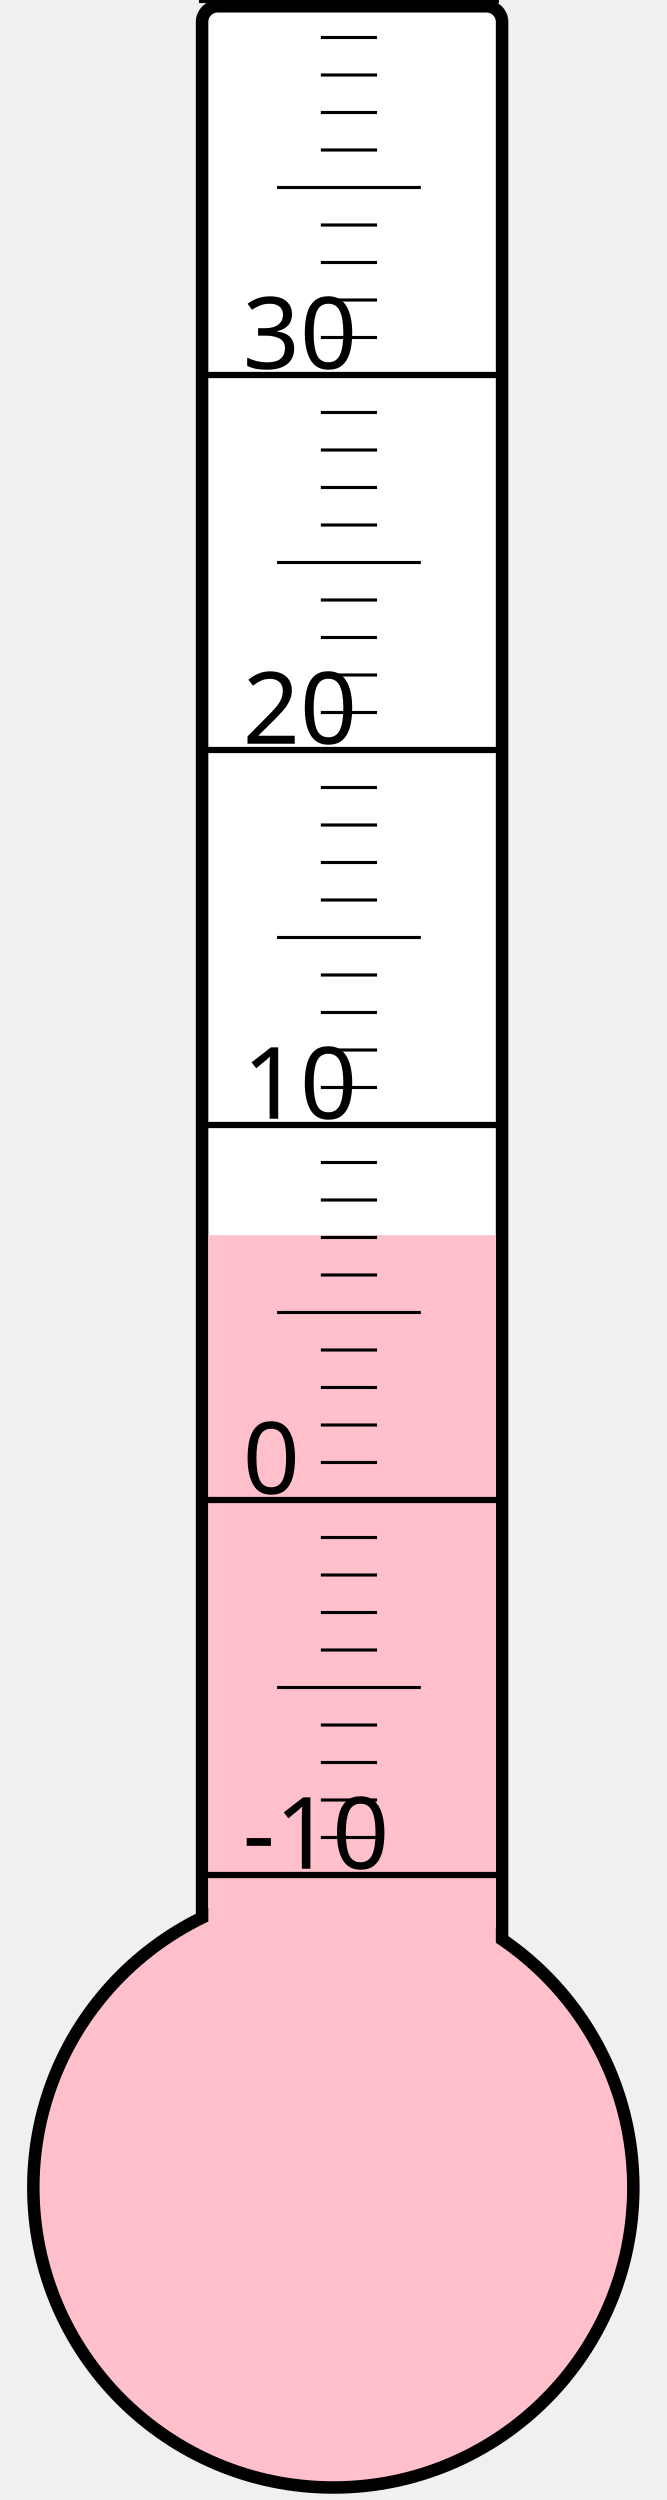
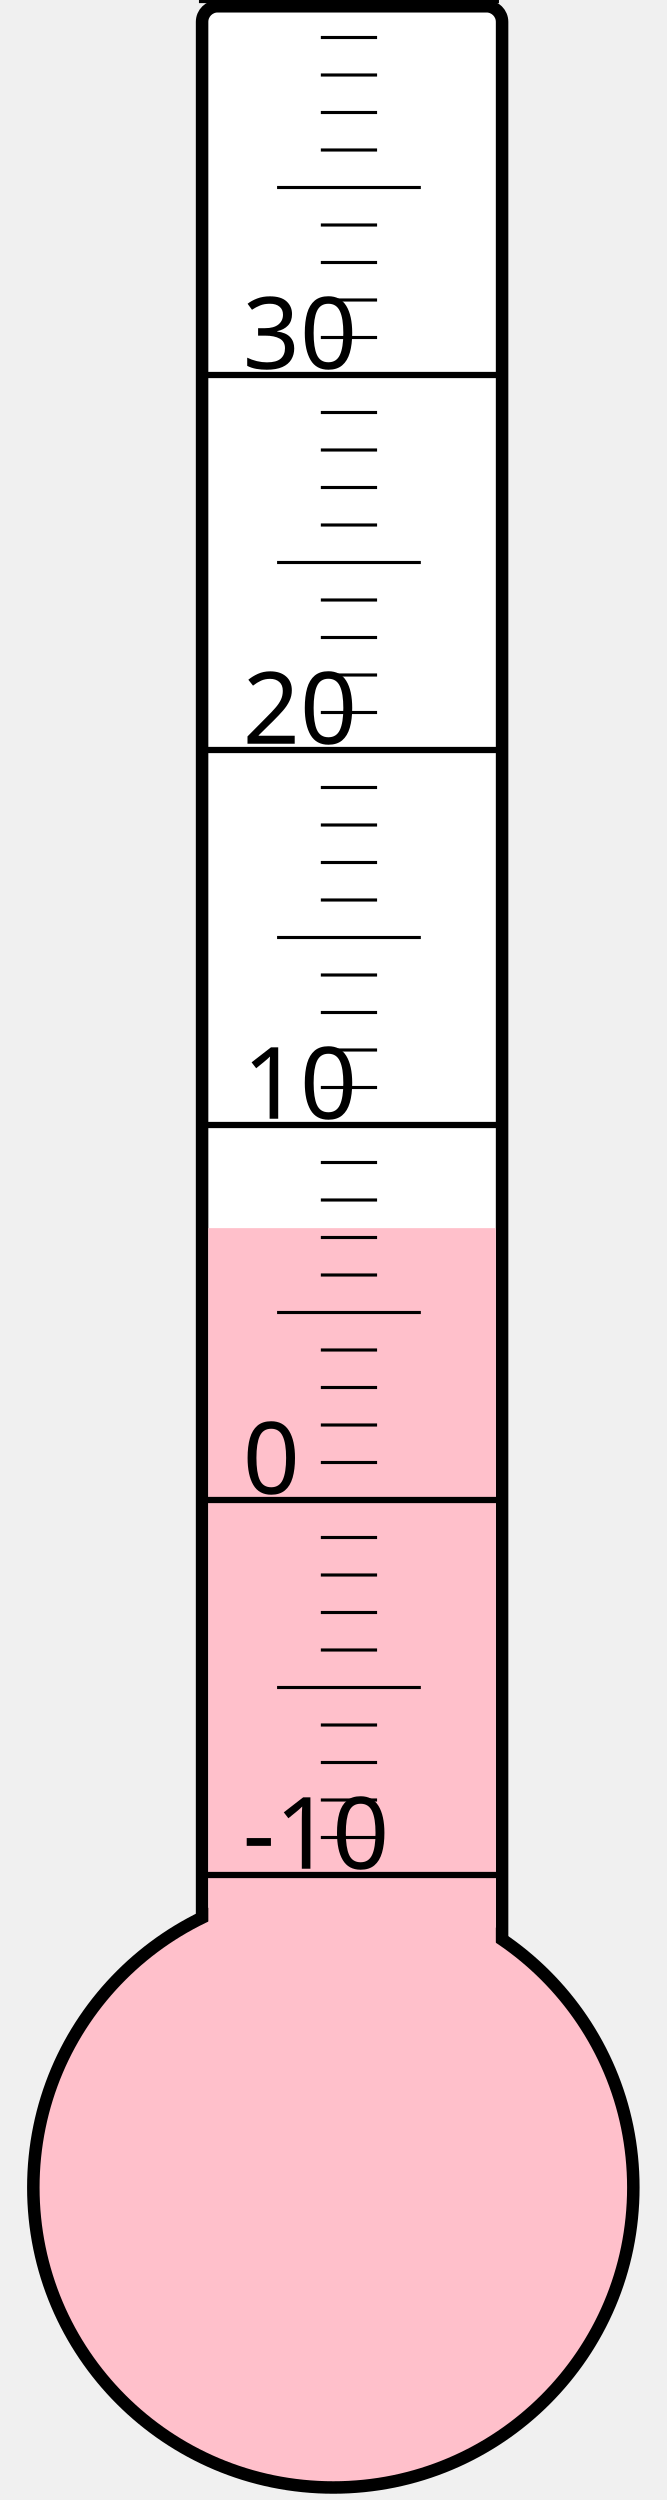
<svg xmlns="http://www.w3.org/2000/svg" width="40px" height="150px" viewBox="0 0 200 800">
  <rect width="200" height="800" x="0" y="0" style="fill: #ffffeb; fill-opacity: 0;" />
  <rect width="96" height="680" x="58" y="2" rx="5" ry="5" style="fill: white; fill-opacity: 1; stroke: black; stroke-width: 4;" />
  <circle cx="100" cy="700" r="96" style="fill: pink; stroke: black; stroke-width: 4;" />
-   <rect width="92" height="304.75" x="60" y="395.25" style="fill: pink; fill-opacity: 1; stroke-width: 0;" />
+   <rect width="92" height="307.0" x="60" y="393.0" style="fill: pink; fill-opacity: 1; stroke-width: 0;" />
  <text x="71" y="598" style="font-family: sans-serif; font-size: 24pt;">-10</text>
  <text x="71" y="478" style="font-family: sans-serif; font-size: 24pt;">0</text>
  <text x="71" y="358" style="font-family: sans-serif; font-size: 24pt;">10</text>
  <text x="71" y="238" style="font-family: sans-serif; font-size: 24pt;">20</text>
  <text x="71" y="118" style="font-family: sans-serif; font-size: 24pt;">30</text>
  <g style="stroke: black;">
    <line x1="57" y1="600" x2="153" y2="600" style="stroke-width: 2;" />
    <line x1="96" y1="588" x2="114" y2="588" style="stroke-width: 1;" />
    <line x1="96" y1="576" x2="114" y2="576" style="stroke-width: 1;" />
    <line x1="96" y1="564" x2="114" y2="564" style="stroke-width: 1;" />
    <line x1="96" y1="552" x2="114" y2="552" style="stroke-width: 1;" />
    <line x1="82" y1="540" x2="128" y2="540" style="stroke-width: 1;" />
    <line x1="96" y1="528" x2="114" y2="528" style="stroke-width: 1;" />
    <line x1="96" y1="516" x2="114" y2="516" style="stroke-width: 1;" />
    <line x1="96" y1="504" x2="114" y2="504" style="stroke-width: 1;" />
    <line x1="96" y1="492" x2="114" y2="492" style="stroke-width: 1;" />
    <line x1="57" y1="480" x2="153" y2="480" style="stroke-width: 2;" />
    <line x1="96" y1="468" x2="114" y2="468" style="stroke-width: 1;" />
    <line x1="96" y1="456" x2="114" y2="456" style="stroke-width: 1;" />
    <line x1="96" y1="444" x2="114" y2="444" style="stroke-width: 1;" />
    <line x1="96" y1="432" x2="114" y2="432" style="stroke-width: 1;" />
    <line x1="82" y1="420" x2="128" y2="420" style="stroke-width: 1;" />
    <line x1="96" y1="408" x2="114" y2="408" style="stroke-width: 1;" />
    <line x1="96" y1="396" x2="114" y2="396" style="stroke-width: 1;" />
    <line x1="96" y1="384" x2="114" y2="384" style="stroke-width: 1;" />
    <line x1="96" y1="372" x2="114" y2="372" style="stroke-width: 1;" />
    <line x1="57" y1="360" x2="153" y2="360" style="stroke-width: 2;" />
    <line x1="96" y1="348" x2="114" y2="348" style="stroke-width: 1;" />
    <line x1="96" y1="336" x2="114" y2="336" style="stroke-width: 1;" />
    <line x1="96" y1="324" x2="114" y2="324" style="stroke-width: 1;" />
    <line x1="96" y1="312" x2="114" y2="312" style="stroke-width: 1;" />
    <line x1="82" y1="300" x2="128" y2="300" style="stroke-width: 1;" />
    <line x1="96" y1="288" x2="114" y2="288" style="stroke-width: 1;" />
    <line x1="96" y1="276" x2="114" y2="276" style="stroke-width: 1;" />
    <line x1="96" y1="264" x2="114" y2="264" style="stroke-width: 1;" />
    <line x1="96" y1="252" x2="114" y2="252" style="stroke-width: 1;" />
    <line x1="57" y1="240" x2="153" y2="240" style="stroke-width: 2;" />
    <line x1="96" y1="228" x2="114" y2="228" style="stroke-width: 1;" />
    <line x1="96" y1="216" x2="114" y2="216" style="stroke-width: 1;" />
    <line x1="96" y1="204" x2="114" y2="204" style="stroke-width: 1;" />
    <line x1="96" y1="192" x2="114" y2="192" style="stroke-width: 1;" />
    <line x1="82" y1="180" x2="128" y2="180" style="stroke-width: 1;" />
    <line x1="96" y1="168" x2="114" y2="168" style="stroke-width: 1;" />
    <line x1="96" y1="156" x2="114" y2="156" style="stroke-width: 1;" />
    <line x1="96" y1="144" x2="114" y2="144" style="stroke-width: 1;" />
    <line x1="96" y1="132" x2="114" y2="132" style="stroke-width: 1;" />
    <line x1="57" y1="120" x2="153" y2="120" style="stroke-width: 2;" />
    <line x1="96" y1="108" x2="114" y2="108" style="stroke-width: 1;" />
    <line x1="96" y1="96" x2="114" y2="96" style="stroke-width: 1;" />
    <line x1="96" y1="84" x2="114" y2="84" style="stroke-width: 1;" />
    <line x1="96" y1="72" x2="114" y2="72" style="stroke-width: 1;" />
    <line x1="82" y1="60" x2="128" y2="60" style="stroke-width: 1;" />
    <line x1="96" y1="48" x2="114" y2="48" style="stroke-width: 1;" />
    <line x1="96" y1="36" x2="114" y2="36" style="stroke-width: 1;" />
    <line x1="96" y1="24" x2="114" y2="24" style="stroke-width: 1;" />
    <line x1="96" y1="12" x2="114" y2="12" style="stroke-width: 1;" />
    <line x1="57" y1="0" x2="153" y2="0" style="stroke-width: 2;" />
  </g>
</svg>
